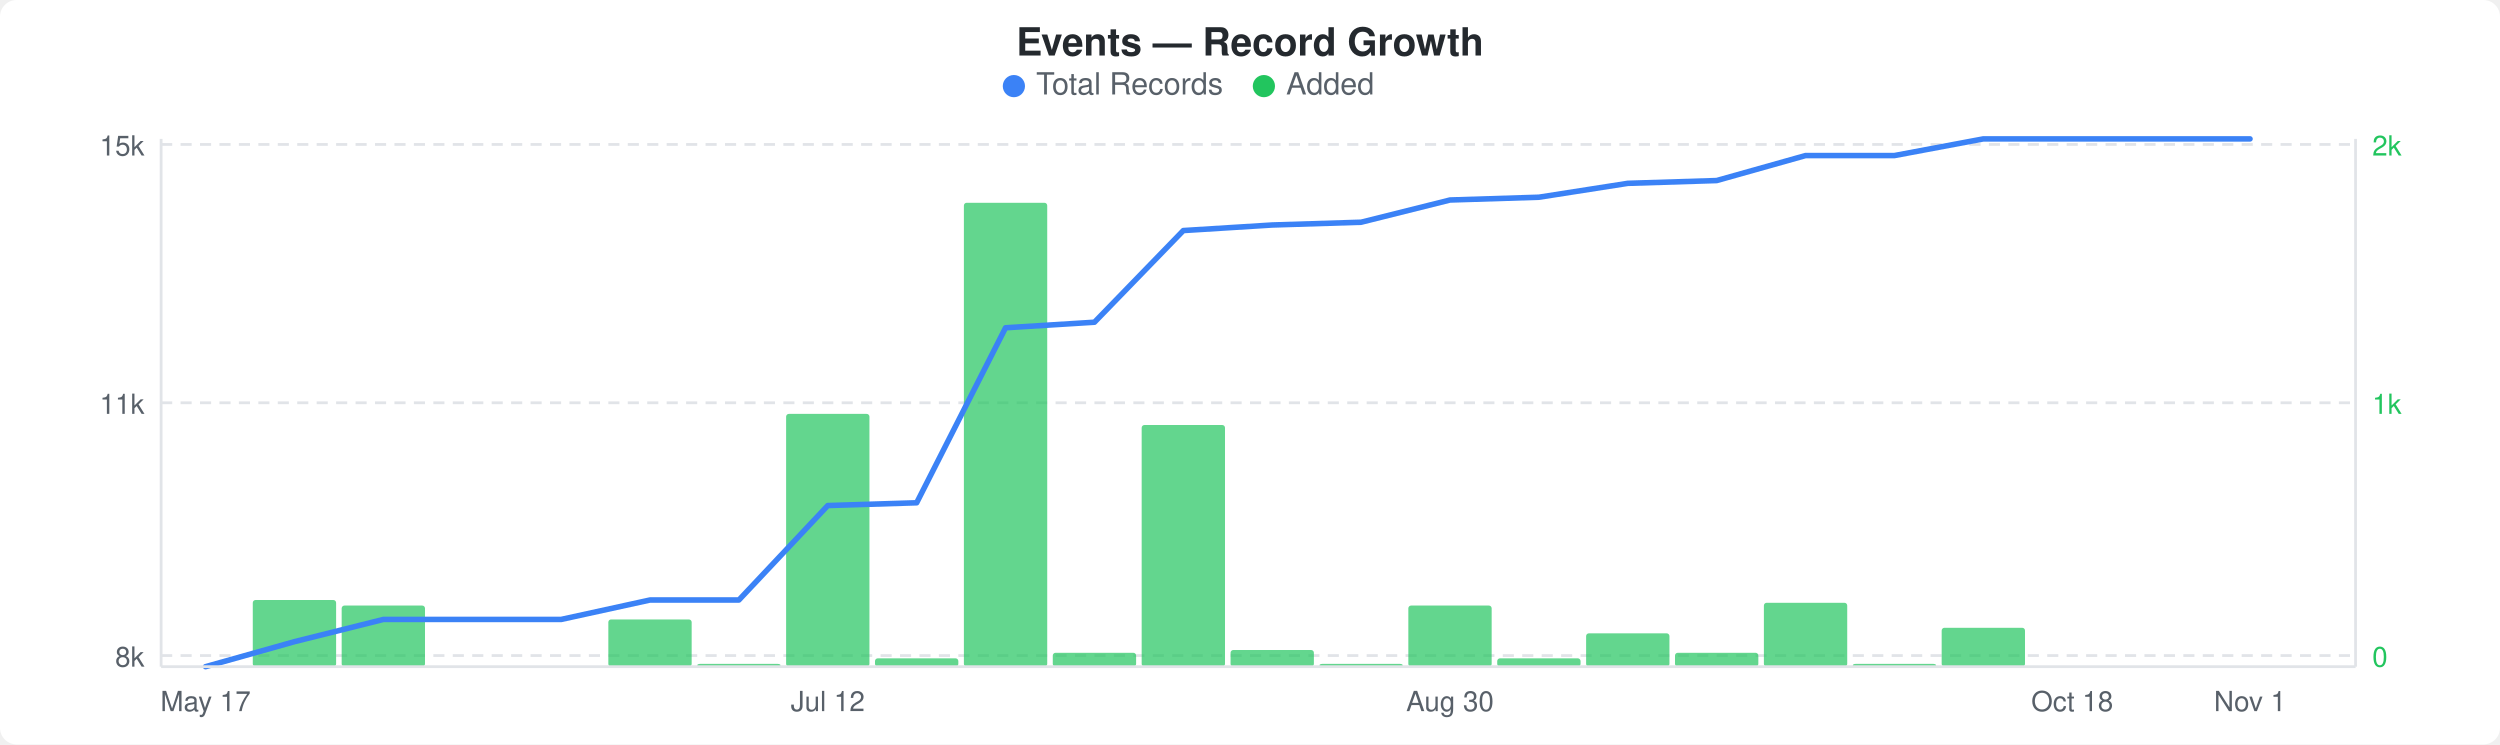
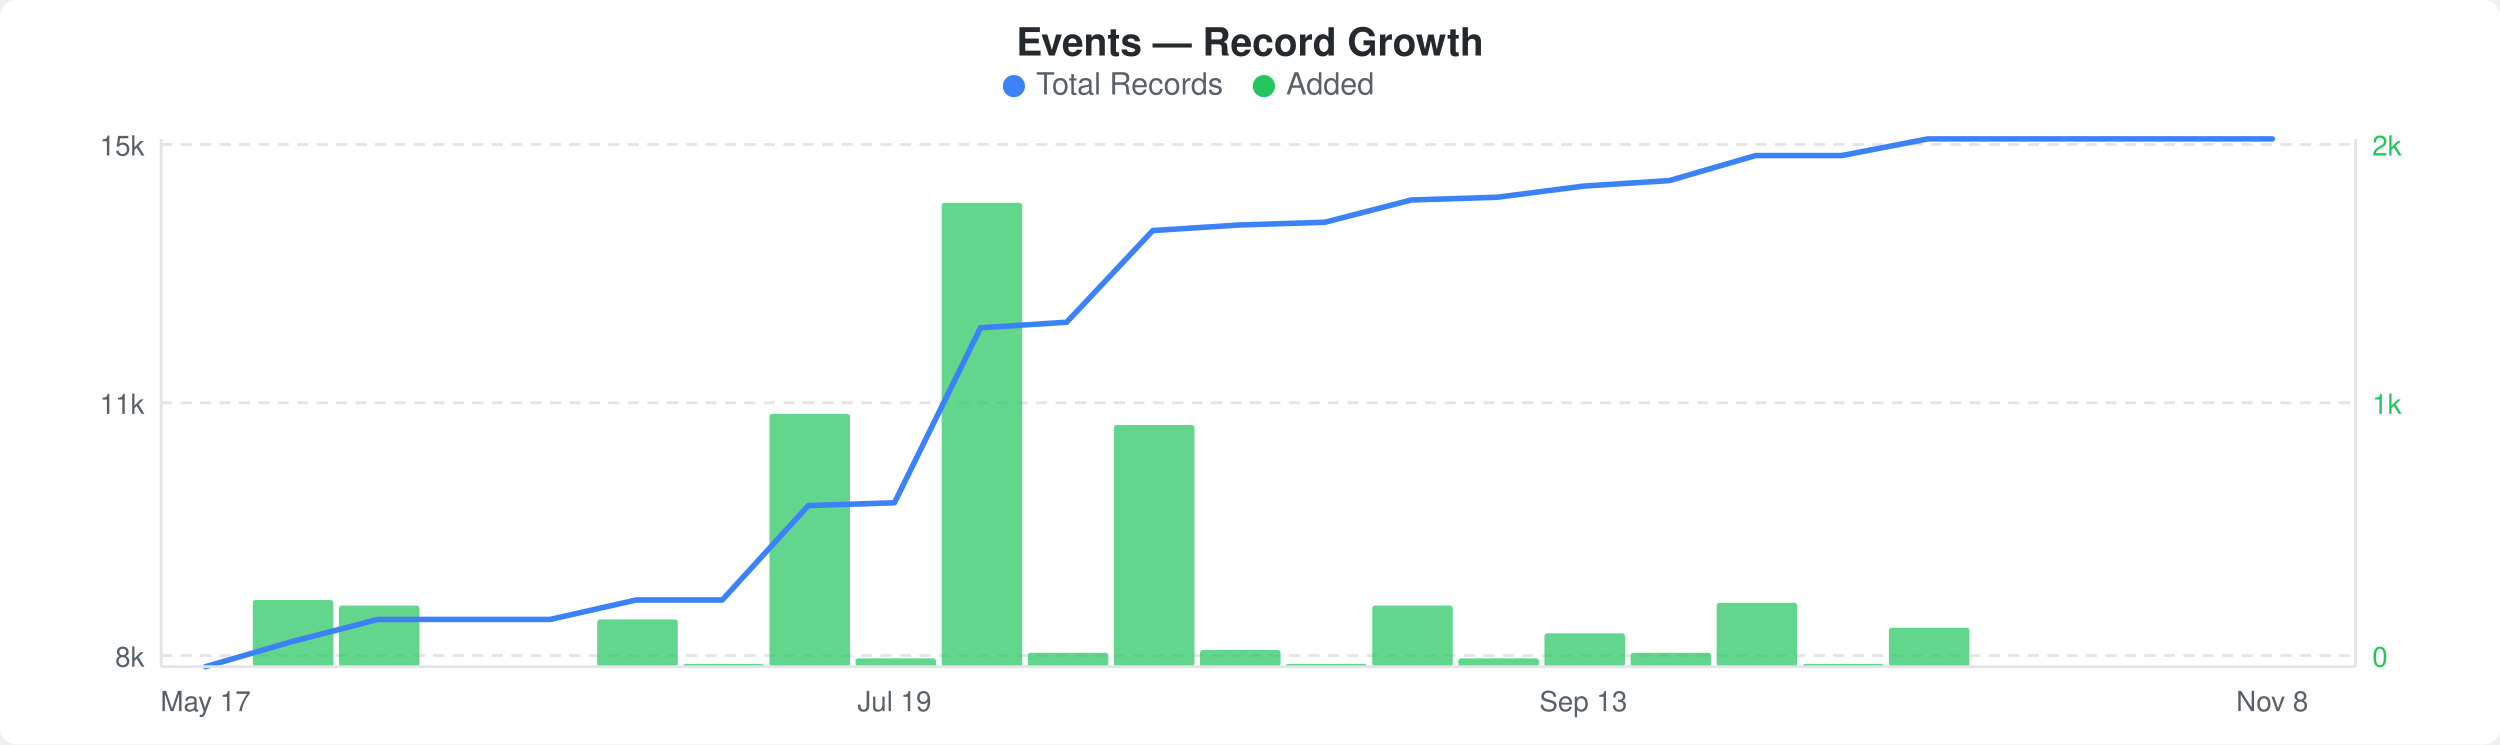
<svg xmlns="http://www.w3.org/2000/svg" width="900" height="268" viewBox="0 0 900 268">
  <rect width="900" height="268" fill="#ffffff" rx="6" ry="6" />
  <text x="450" y="20" text-anchor="middle" font-family="-apple-system, BlinkMacSystemFont, &quot;Segoe UI&quot;, Helvetica, Arial, sans-serif" font-size="14" font-weight="600" fill="#24292e">Events — Record Growth</text>
  <circle cx="365" cy="31" r="4" fill="#3b82f6" />
  <text x="373" y="34" font-family="-apple-system, BlinkMacSystemFont, &quot;Segoe UI&quot;, Helvetica, Arial, sans-serif" font-size="11" fill="#586069">Total Records</text>
  <circle cx="455" cy="31" r="4" fill="#22c55e" />
  <text x="463" y="34" font-family="-apple-system, BlinkMacSystemFont, &quot;Segoe UI&quot;, Helvetica, Arial, sans-serif" font-size="11" fill="#586069">Added</text>
  <line x1="58" y1="52" x2="848" y2="52" stroke="#e1e4e8" stroke-width="1" stroke-dasharray="4,3" />
  <line x1="58" y1="145" x2="848" y2="145" stroke="#e1e4e8" stroke-width="1" stroke-dasharray="4,3" />
  <line x1="58" y1="236" x2="848" y2="236" stroke="#e1e4e8" stroke-width="1" stroke-dasharray="4,3" />
-   <rect x="91" y="216" width="30" height="24" rx="1" fill="#22c55eb3" />
-   <rect x="123" y="218" width="30" height="22" rx="1" fill="#22c55eb3" />
-   <rect x="219" y="223" width="30" height="17" rx="1" fill="#22c55eb3" />
-   <rect x="251" y="239" width="30" height="1" rx="1" fill="#22c55eb3" />
-   <rect x="283" y="149" width="30" height="91" rx="1" fill="#22c55eb3" />
-   <rect x="315" y="237" width="30" height="3" rx="1" fill="#22c55eb3" />
-   <rect x="347" y="73" width="30" height="167" rx="1" fill="#22c55eb3" />
-   <rect x="379" y="235" width="30" height="5" rx="1" fill="#22c55eb3" />
-   <rect x="411" y="153" width="30" height="87" rx="1" fill="#22c55eb3" />
-   <rect x="443" y="234" width="30" height="6" rx="1" fill="#22c55eb3" />
-   <rect x="475" y="239" width="30" height="1" rx="1" fill="#22c55eb3" />
-   <rect x="507" y="218" width="30" height="22" rx="1" fill="#22c55eb3" />
-   <rect x="539" y="237" width="30" height="3" rx="1" fill="#22c55eb3" />
-   <rect x="571" y="228" width="30" height="12" rx="1" fill="#22c55eb3" />
-   <rect x="603" y="235" width="30" height="5" rx="1" fill="#22c55eb3" />
-   <rect x="635" y="217" width="30" height="23" rx="1" fill="#22c55eb3" />
-   <rect x="667" y="239" width="30" height="1" rx="1" fill="#22c55eb3" />
-   <rect x="699" y="226" width="30" height="14" rx="1" fill="#22c55eb3" />
-   <polyline points="74,240 106,231 138,223 170,223 202,223 234,216 266,216 298,182 330,181 362,118 394,116 426,83 458,81 490,80 522,72 554,71 586,66 618,65 650,56 682,56 714,50 746,50 778,50 810,50" fill="none" stroke="#3b82f6" stroke-width="2" stroke-linejoin="round" stroke-linecap="round" />
+   <rect x="91" y="216" width="29" height="24" rx="1" fill="#22c55eb3" />
+   <rect x="122" y="218" width="29" height="22" rx="1" fill="#22c55eb3" />
+   <rect x="215" y="223" width="29" height="17" rx="1" fill="#22c55eb3" />
+   <rect x="246" y="239" width="29" height="1" rx="1" fill="#22c55eb3" />
+   <rect x="277" y="149" width="29" height="91" rx="1" fill="#22c55eb3" />
+   <rect x="308" y="237" width="29" height="3" rx="1" fill="#22c55eb3" />
+   <rect x="339" y="73" width="29" height="167" rx="1" fill="#22c55eb3" />
+   <rect x="370" y="235" width="29" height="5" rx="1" fill="#22c55eb3" />
+   <rect x="401" y="153" width="29" height="87" rx="1" fill="#22c55eb3" />
+   <rect x="432" y="234" width="29" height="6" rx="1" fill="#22c55eb3" />
+   <rect x="463" y="239" width="29" height="1" rx="1" fill="#22c55eb3" />
+   <rect x="494" y="218" width="29" height="22" rx="1" fill="#22c55eb3" />
+   <rect x="525" y="237" width="29" height="3" rx="1" fill="#22c55eb3" />
+   <rect x="556" y="228" width="29" height="12" rx="1" fill="#22c55eb3" />
+   <rect x="587" y="235" width="29" height="5" rx="1" fill="#22c55eb3" />
+   <rect x="618" y="217" width="29" height="23" rx="1" fill="#22c55eb3" />
+   <rect x="649" y="239" width="29" height="1" rx="1" fill="#22c55eb3" />
+   <rect x="680" y="226" width="29" height="14" rx="1" fill="#22c55eb3" />
+   <polyline points="74,240 105,231 136,223 167,223 198,223 229,216 260,216 291,182 322,181 353,118 384,116 415,83 446,81 477,80 508,72 539,71 570,67 601,65 632,56 663,56 694,50 725,50 756,50 787,50 818,50" fill="none" stroke="#3b82f6" stroke-width="2" stroke-linejoin="round" stroke-linecap="round" />
  <text x="52" y="56" text-anchor="end" font-family="-apple-system, BlinkMacSystemFont, &quot;Segoe UI&quot;, Helvetica, Arial, sans-serif" font-size="10" fill="#586069">15k</text>
  <text x="52" y="149" text-anchor="end" font-family="-apple-system, BlinkMacSystemFont, &quot;Segoe UI&quot;, Helvetica, Arial, sans-serif" font-size="10" fill="#586069">11k</text>
  <text x="52" y="240" text-anchor="end" font-family="-apple-system, BlinkMacSystemFont, &quot;Segoe UI&quot;, Helvetica, Arial, sans-serif" font-size="10" fill="#586069">8k</text>
  <text x="854" y="56" text-anchor="start" font-family="-apple-system, BlinkMacSystemFont, &quot;Segoe UI&quot;, Helvetica, Arial, sans-serif" font-size="10" fill="#22c55e">2k</text>
  <text x="854" y="149" text-anchor="start" font-family="-apple-system, BlinkMacSystemFont, &quot;Segoe UI&quot;, Helvetica, Arial, sans-serif" font-size="10" fill="#22c55e">1k</text>
  <text x="854" y="240" text-anchor="start" font-family="-apple-system, BlinkMacSystemFont, &quot;Segoe UI&quot;, Helvetica, Arial, sans-serif" font-size="10" fill="#22c55e">0</text>
  <line x1="58" y1="50" x2="58" y2="240" stroke="#e1e4e8" stroke-width="1" />
  <line x1="58" y1="240" x2="848" y2="240" stroke="#e1e4e8" stroke-width="1" />
  <line x1="848" y1="50" x2="848" y2="240" stroke="#e1e4e8" stroke-width="1" />
  <text x="74" y="256" text-anchor="middle" font-family="-apple-system, BlinkMacSystemFont, &quot;Segoe UI&quot;, Helvetica, Arial, sans-serif" font-size="10" fill="#586069">May 17</text>
-   <text x="298" y="256" text-anchor="middle" font-family="-apple-system, BlinkMacSystemFont, &quot;Segoe UI&quot;, Helvetica, Arial, sans-serif" font-size="10" fill="#586069">Jul 12</text>
-   <text x="522" y="256" text-anchor="middle" font-family="-apple-system, BlinkMacSystemFont, &quot;Segoe UI&quot;, Helvetica, Arial, sans-serif" font-size="10" fill="#586069">Aug 30</text>
-   <text x="746" y="256" text-anchor="middle" font-family="-apple-system, BlinkMacSystemFont, &quot;Segoe UI&quot;, Helvetica, Arial, sans-serif" font-size="10" fill="#586069">Oct 18</text>
-   <text x="810" y="256" text-anchor="middle" font-family="-apple-system, BlinkMacSystemFont, &quot;Segoe UI&quot;, Helvetica, Arial, sans-serif" font-size="10" fill="#586069">Nov 1</text>
+   <text x="322" y="256" text-anchor="middle" font-family="-apple-system, BlinkMacSystemFont, &quot;Segoe UI&quot;, Helvetica, Arial, sans-serif" font-size="10" fill="#586069">Jul 19</text>
+   <text x="570" y="256" text-anchor="middle" font-family="-apple-system, BlinkMacSystemFont, &quot;Segoe UI&quot;, Helvetica, Arial, sans-serif" font-size="10" fill="#586069">Sep 13</text>
+   <text x="818" y="256" text-anchor="middle" font-family="-apple-system, BlinkMacSystemFont, &quot;Segoe UI&quot;, Helvetica, Arial, sans-serif" font-size="10" fill="#586069">Nov 8</text>
</svg>
